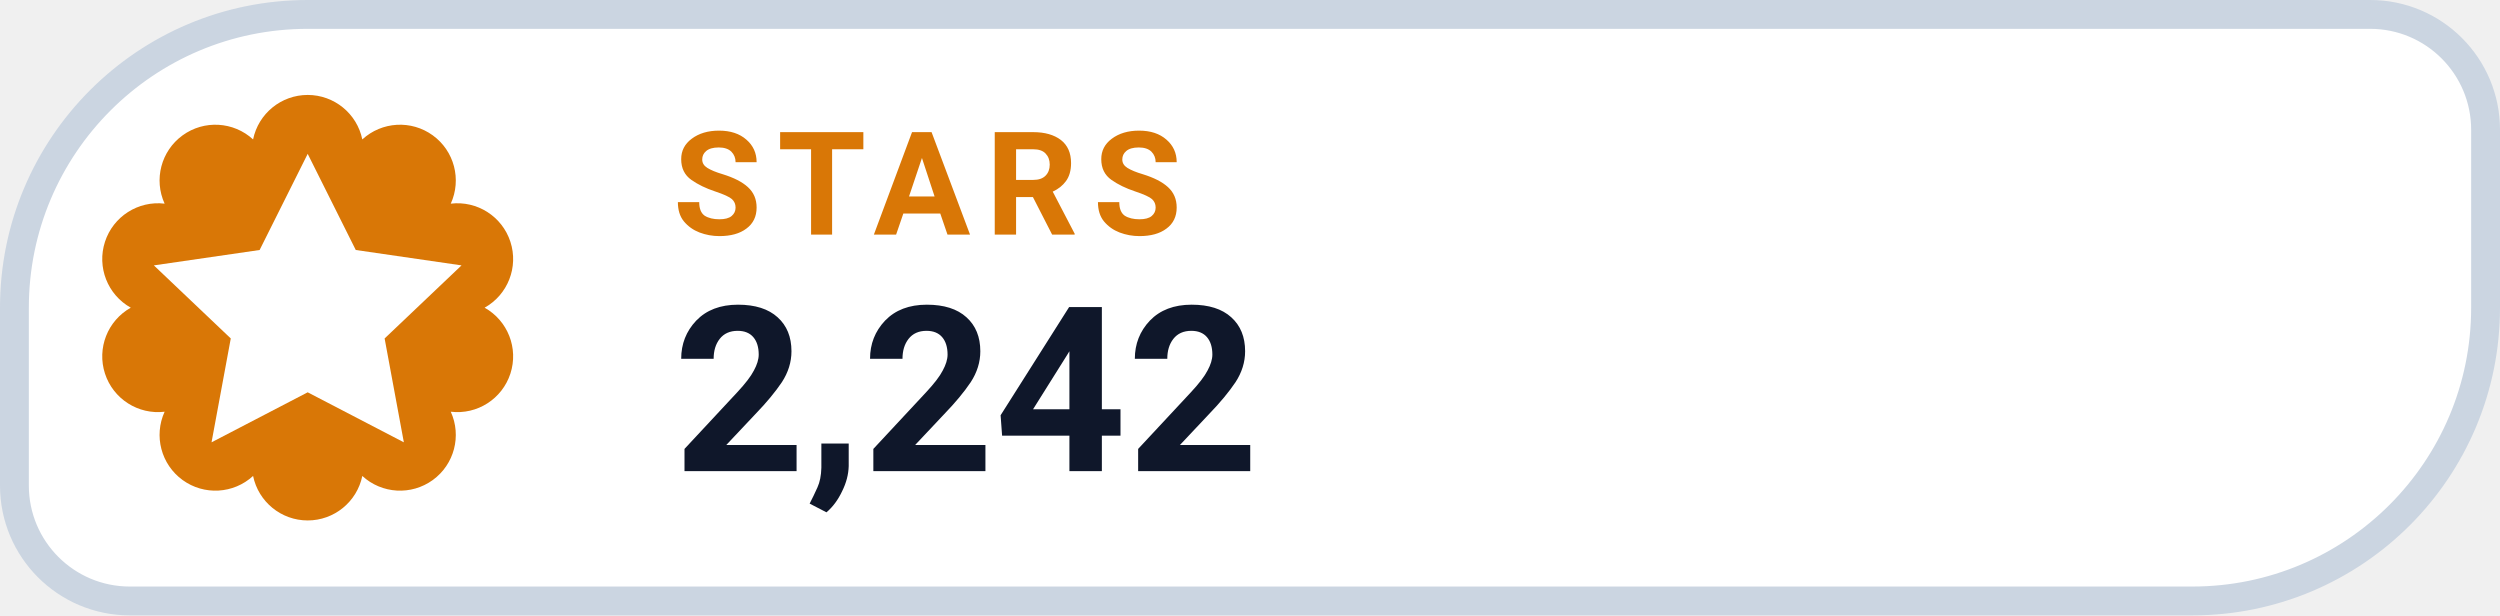
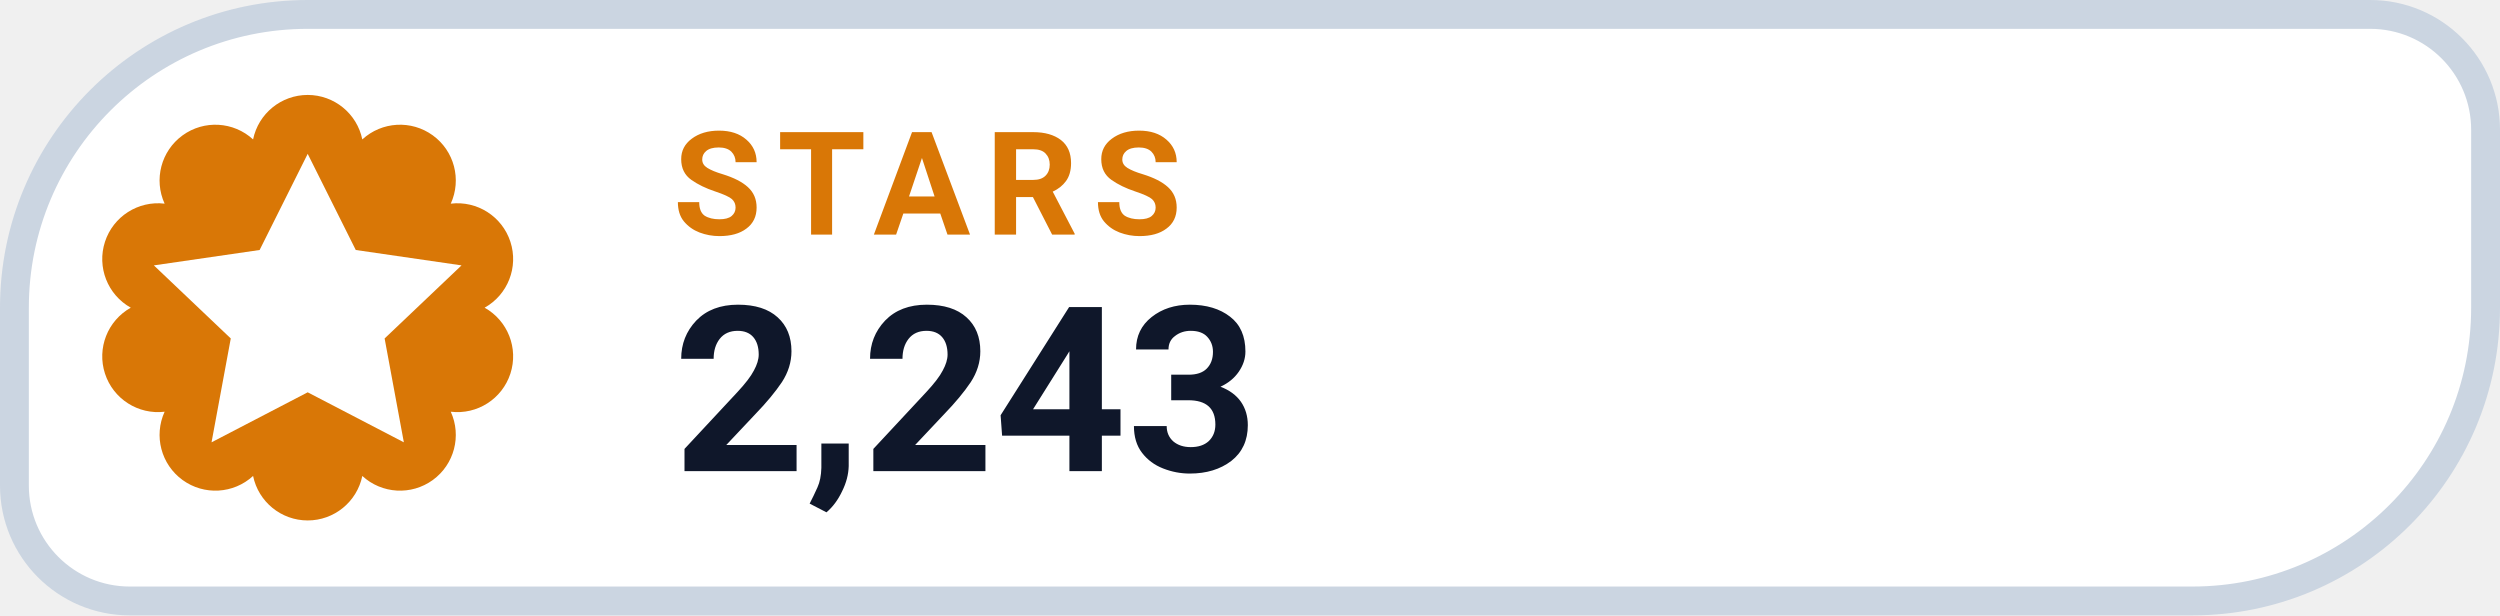
- <svg xmlns="http://www.w3.org/2000/svg" width="130" height="32" viewBox="0 0 130 32" role="img" aria-label="STARS 2,242">
+ <svg xmlns="http://www.w3.org/2000/svg" width="130" height="32" viewBox="0 0 130 32" role="img" aria-label="STARS 2,243">
  <path d="M 16.00 0.75 H 123.25 A 6.00 6.00 0 0 1 129.25 6.75 V 16.00 A 15.25 15.25 0 0 1 114.00 31.25 H 6.75 A 6.00 6.00 0 0 1 0.75 25.25 V 16.00 A 15.25 15.25 0 0 1 16.00 0.75 Z" fill="#FFFFFF" stroke="#CBD5E1" stroke-width="1.5" />
  <path d="M 13.16 7.25 A 2.90 2.90 0 0 1 18.84 7.25 A 2.90 2.90 0 0 1 23.44 10.59 A 2.90 2.90 0 0 1 25.20 16.00 A 2.90 2.90 0 0 1 23.44 21.41 A 2.90 2.90 0 0 1 18.84 24.75 A 2.90 2.90 0 0 1 13.16 24.75 A 2.90 2.90 0 0 1 8.56 21.41 A 2.90 2.90 0 0 1 6.80 16.00 A 2.90 2.90 0 0 1 8.56 10.59 A 2.90 2.90 0 0 1 13.16 7.25 Z" fill="#D97706" />
  <g transform="translate(16 16)" style="color:#FFFFFF;">
    <path d="M0 -8 l2.5 5 5.5 .8 -4 3.8 1 5.4 -5 -2.6 -5 2.6 1 -5.4 -4 -3.8 5.5 -.8 Z" fill="currentColor" />
  </g>
  <text x="35" y="12.2" fill="#D97706" font-family="-apple-system,BlinkMacSystemFont,'Segoe UI',Roboto,Helvetica,Arial,sans-serif" font-size="7.5" font-weight="700" letter-spacing=".8">STARS</text>
-   <text x="35" y="24.5" fill="#0F172A" font-family="-apple-system,BlinkMacSystemFont,'Segoe UI',Roboto,Helvetica,Arial,sans-serif" font-size="12" font-weight="750">2,242</text>
+   <text x="35" y="24.5" fill="#0F172A" font-family="-apple-system,BlinkMacSystemFont,'Segoe UI',Roboto,Helvetica,Arial,sans-serif" font-size="12" font-weight="750">2,243</text>
</svg>
